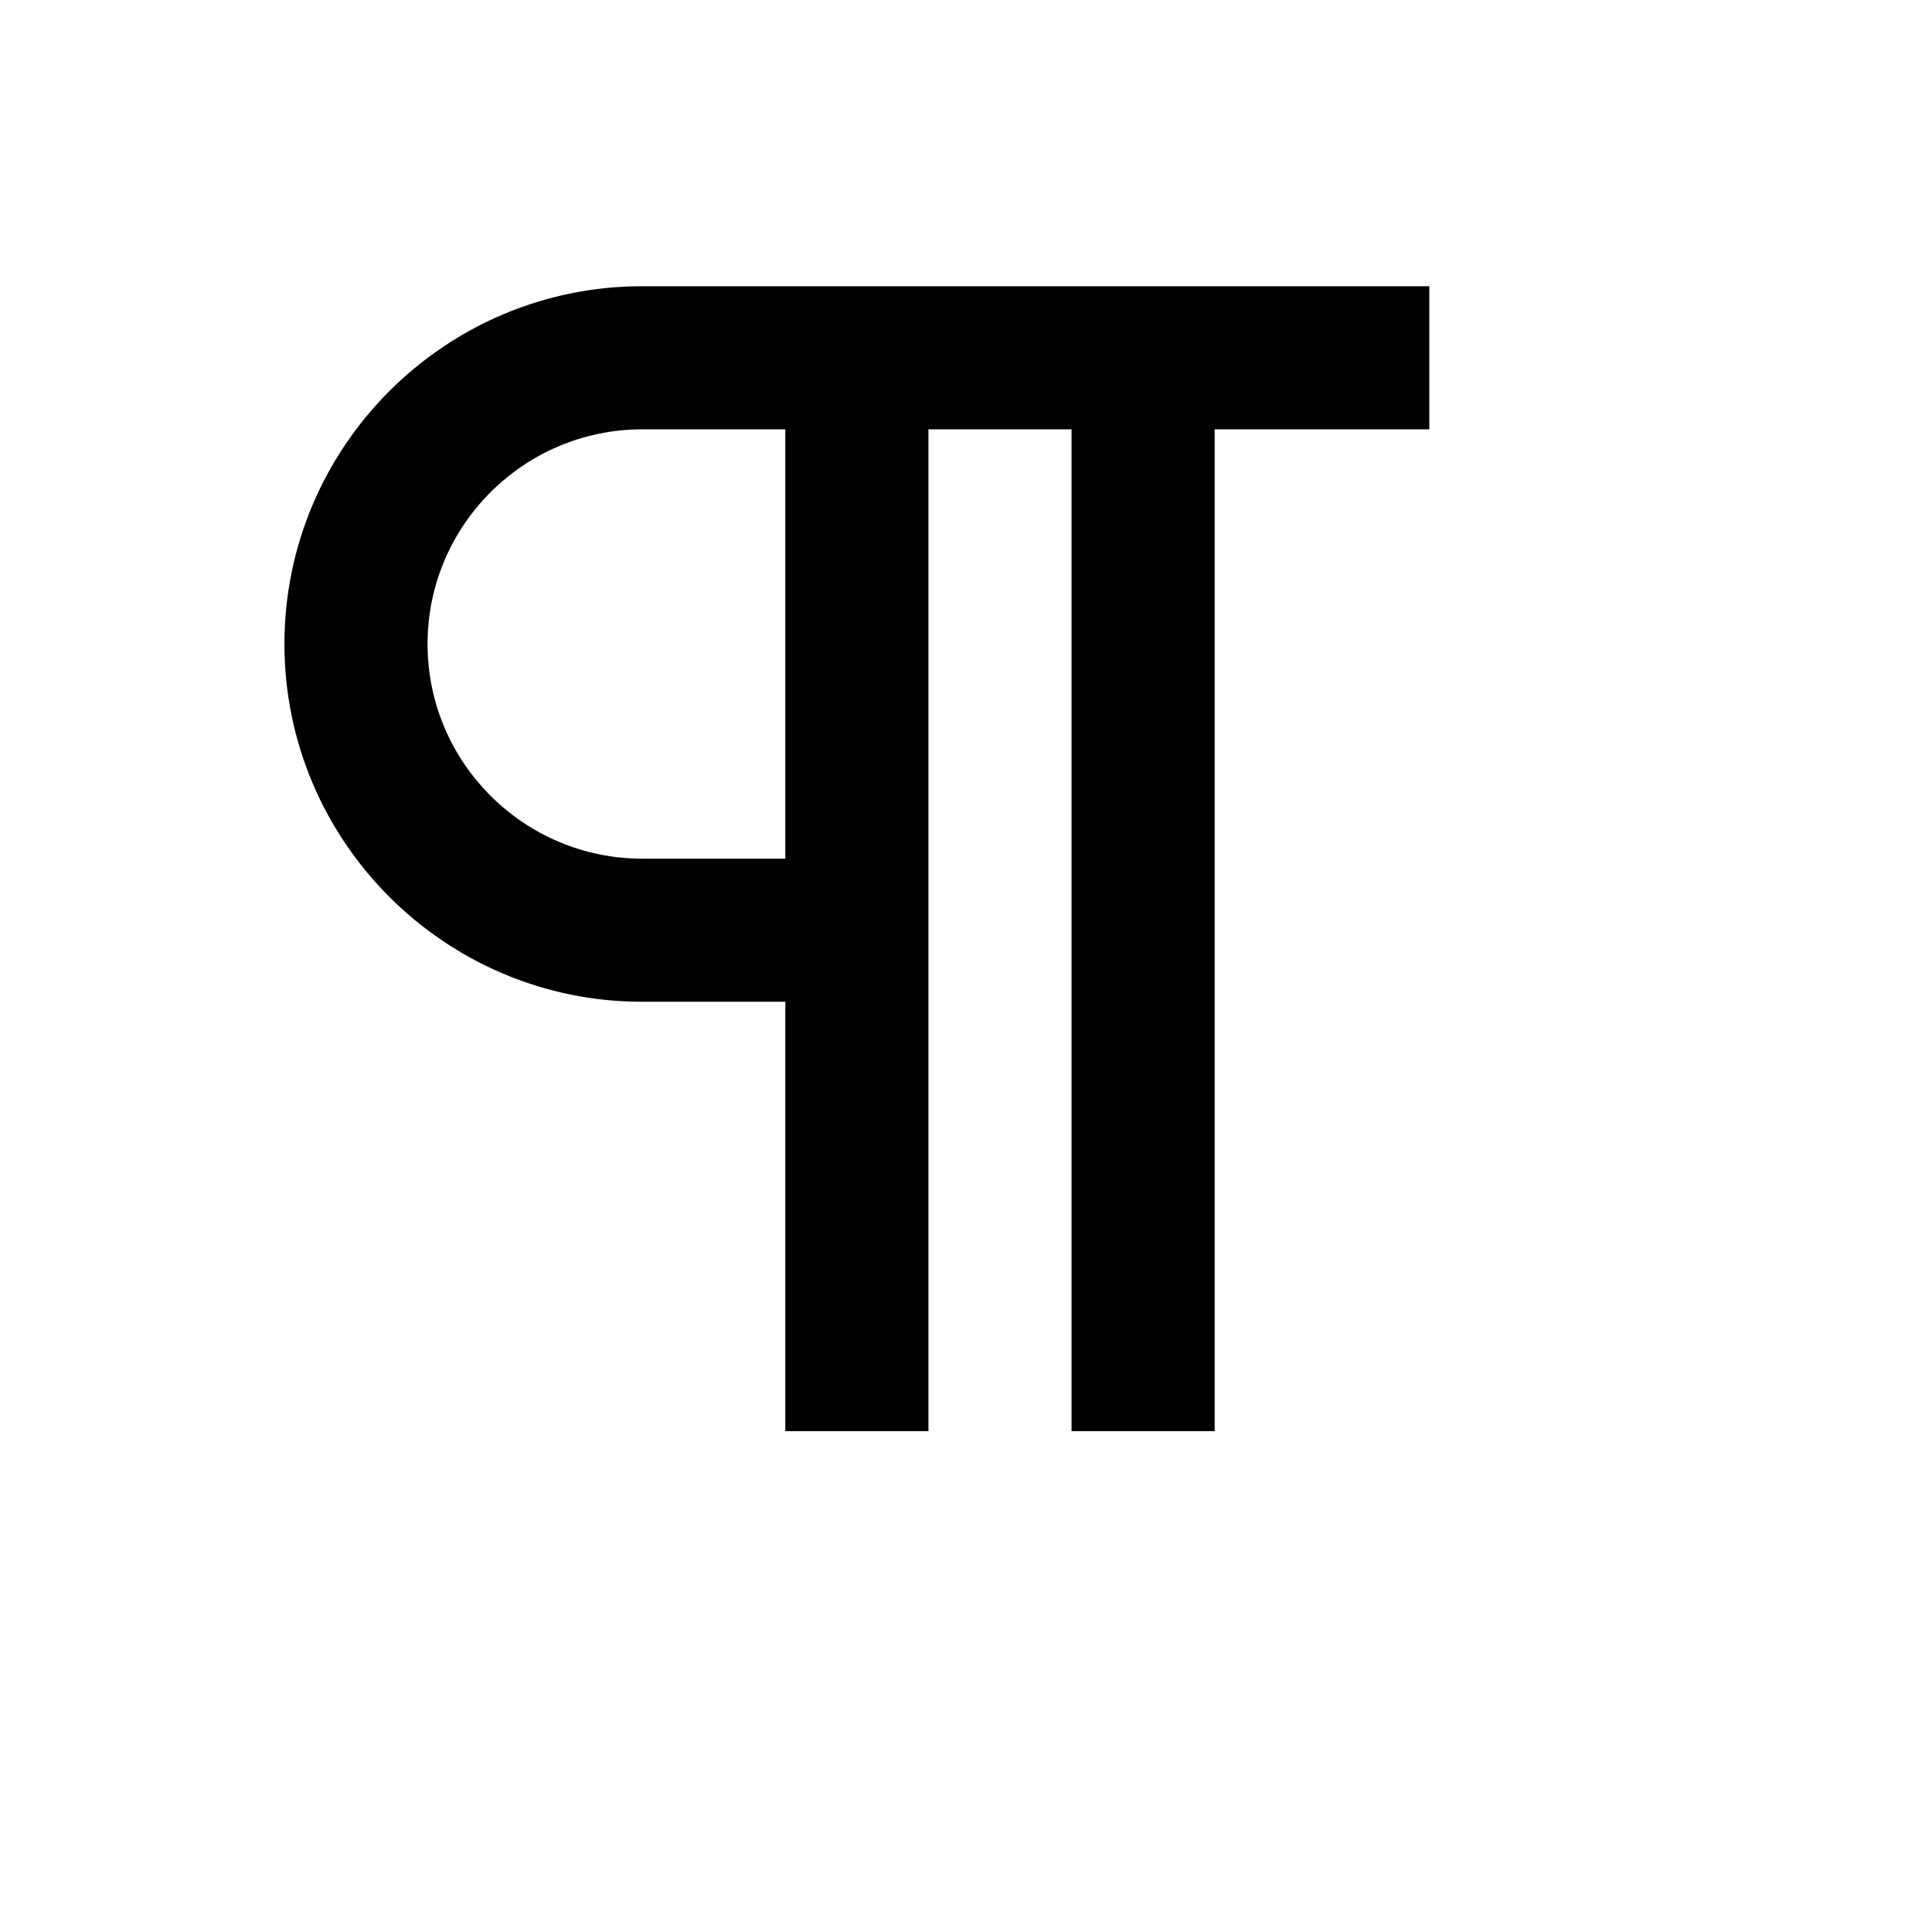
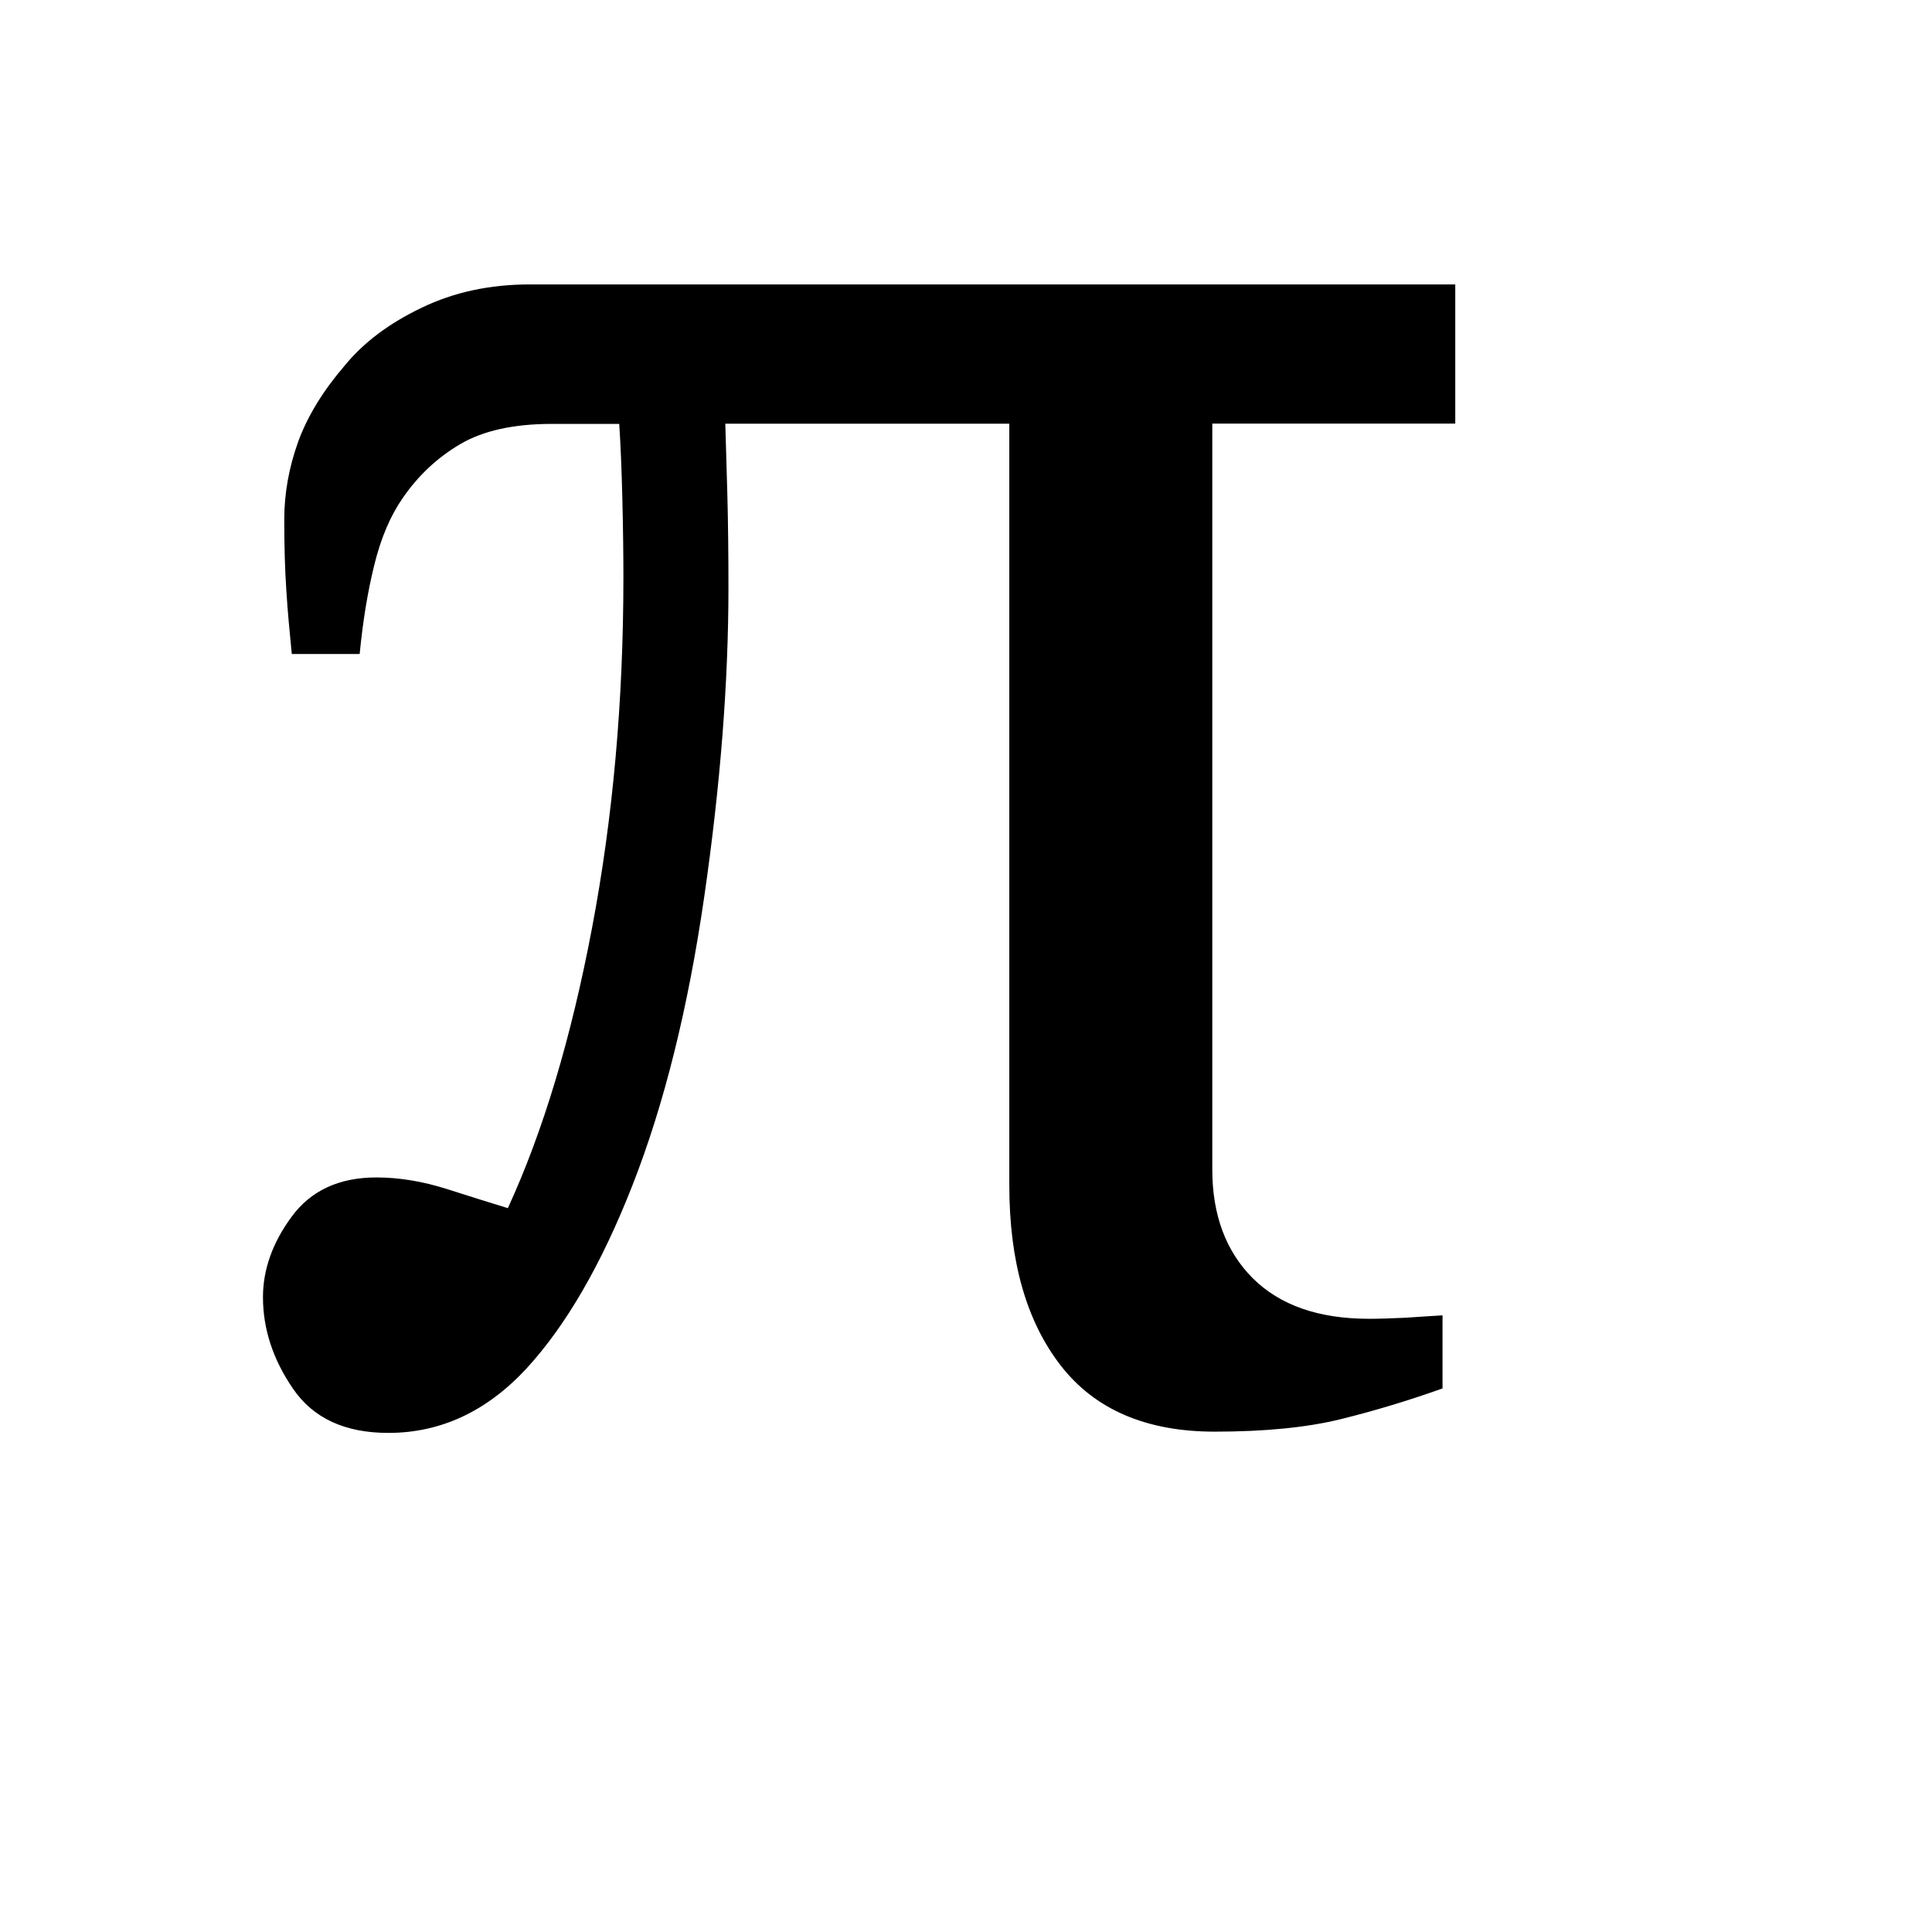
<svg xmlns="http://www.w3.org/2000/svg" viewBox="0 0 2160 2160" version="1.1" height="18pt" width="18pt">
-   <path d="M718 480h160v480H718c-132.32 0-240-107.68-240-240s107.68-240 240-240m0 640h160v480h160V480h160v1120h160V480h240V320H718c-220.56 0-400 179.44-400 400s179.44 400 400 400" stroke="none" stroke-width="1" fill-rule="evenodd" />
+   <path d="M567.744 1350.826c39.456-85.786 70.857-190.249 94.206-313.617 23.345-123.139 35.017-253.627 35.017-391.351 0-25.446-.346-54.858-1.164-87.888-.812-33.147-1.979-61.278-3.496-84.036h-75.294c-42.61 0-76.814 7.47-102.73 22.758-25.683 15.174-46.928 35.249-63.856 59.877-13.658 19.492-24.515 44.588-31.984 75.165-7.59 30.581-12.84 63.73-16.342 99.443h-75.88c-2.335-23.927-4.668-47.505-6.066-70.846-1.64-23.344-2.338-49.954-2.338-79.718 0-28.831 5.137-57.775 15.525-86.72 10.508-28.832 28.014-57.195 52.065-85.203 21.01-25.68 49.493-47.149 85.799-64.539C507.392 326.634 547.783 318 592.024 318H1627v155.583h-271.643v833.826c0 51.003 15.178 91.503 45.293 121.733 30.352 30.113 73.544 45.286 129.926 45.286 11.325 0 24.75-.469 40.51-1.167 15.64-1.166 29.533-1.867 41.673-2.682v81.702c-37.939 13.538-75.88 24.977-113.584 34.314-37.821 9.337-84.867 14.004-141.25 14.004-76.466 0-133.9-24.743-172.067-73.998-38.298-49.37-57.434-116.482-57.434-201.455V473.703H810.902l2.335 80.884c.818 31.86 1.172 66.18 1.172 102.71 0 105.394-8.993 220.592-27.087 345.481-18.094 124.884-44.942 232.5-80.313 322.605-34.669 88.356-74.128 156.398-118.37 204.606-44.358 47.847-95.723 72.011-154.557 72.011-48.329 0-83.698-16.34-106.228-49.021-22.529-32.681-33.854-66.995-33.854-102.71 0-30.581 10.505-60.694 31.984-89.872 21.365-29.18 53-44.002 94.794-44.002 25.679 0 52.526 4.435 80.31 13.423 27.78 8.868 50.197 15.872 67.008 21.008h-.357.005z" stroke="none" stroke-width="1" fill-rule="evenodd" />
</svg>
